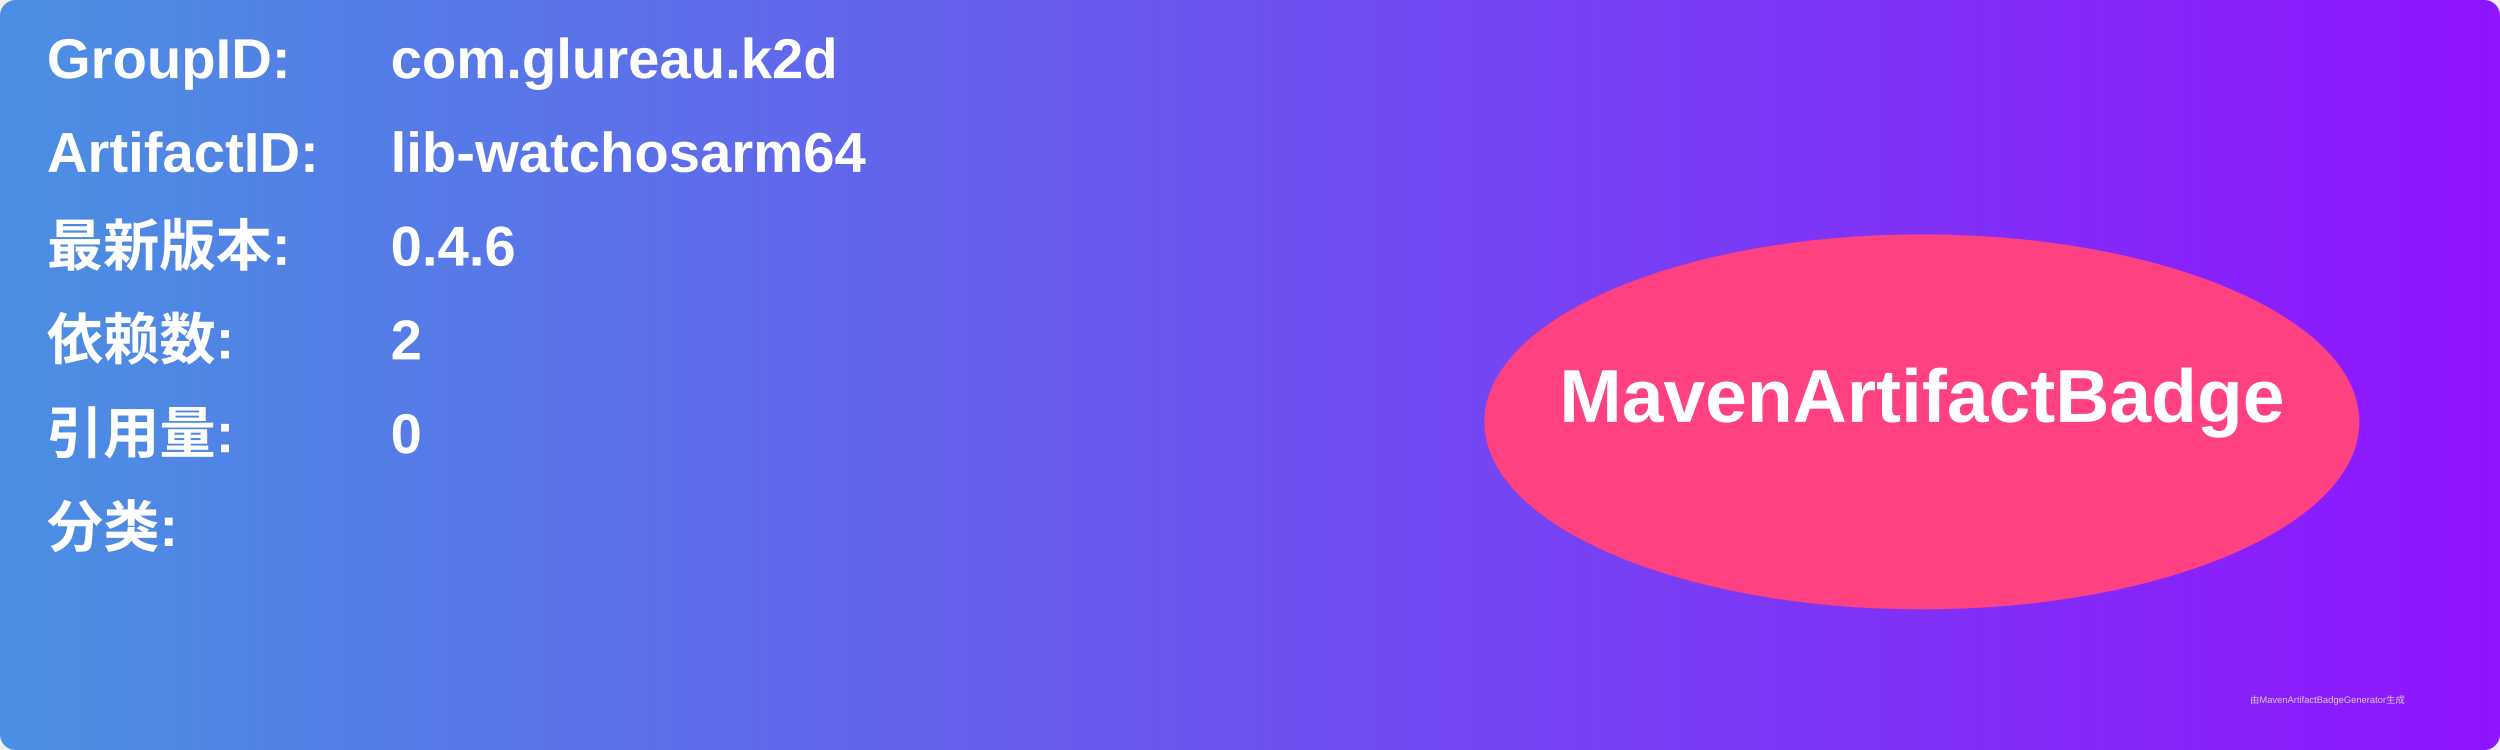
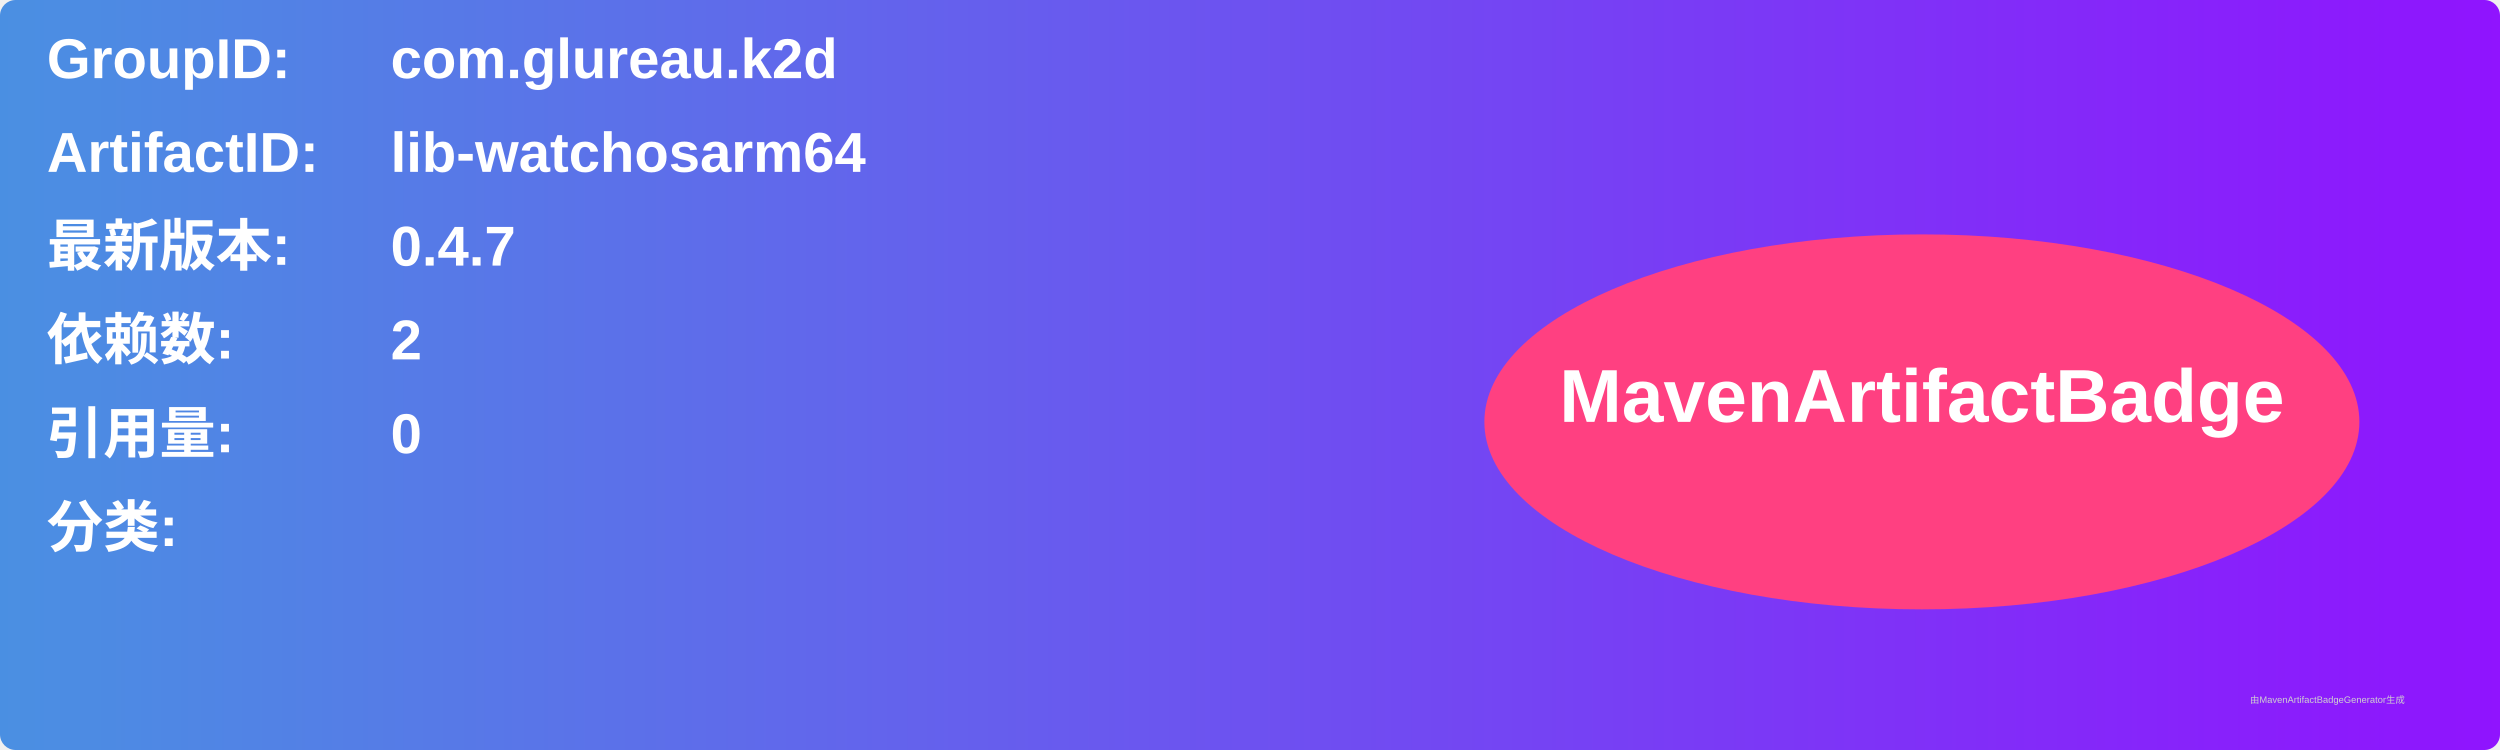
<svg xmlns="http://www.w3.org/2000/svg" width="800" height="240" viewBox="0 0 800 240">
  <linearGradient id="grad" x1="0%" y1="0%" x2="100%" y2="0%">
    <stop offset="0%" stop-color="#4a90e2" />
    <stop offset="100%" stop-color="#9013fe" />
  </linearGradient>
  <rect width="100%" height="100%" rx="5" ry="5" fill="url(#grad)" />
  <g transform="translate(15, 15)">
    <text x="0" y="10" font-family="Arial" font-size="18" fill="white" font-weight="bold" width="260">GroupID:</text>
    <text x="110" y="10" font-family="Arial" font-size="18" fill="white" font-weight="bold" width="460">com.glureau.k2d</text>
    <text x="0" y="40" font-family="Arial" font-size="18" fill="white" font-weight="bold" width="260">ArtifactID:</text>
    <text x="110" y="40" font-family="Arial" font-size="18" fill="white" font-weight="bold" width="460">lib-watchosarm64</text>
    <text x="0" y="70" font-family="Arial" font-size="18" fill="white" font-weight="bold">最新版本:</text>
    <text x="110" y="70" font-family="Arial" font-size="18" fill="white" font-weight="bold">
-       <tspan font-weight="bold">0.4.6</tspan>
+       <tspan font-weight="bold">0.4.7</tspan>
    </text>
    <text x="0" y="100" font-family="Arial" font-size="18" fill="white" font-weight="bold">依赖数: </text>
    <text x="110" y="100" font-family="Arial" font-size="18" fill="white">
      <tspan font-weight="bold">2</tspan>
    </text>
    <text x="0" y="130" font-family="Arial" font-size="18" fill="white" font-weight="bold">引用量: </text>
    <text x="110" y="130" font-family="Arial" font-size="18" fill="white">
      <tspan font-weight="bold">0</tspan>
    </text>
    <text x="0" y="160" font-family="Arial" font-size="18" fill="white" font-weight="bold">分类:</text>
    <text x="10" y="190" font-family="Arial" font-size="10" fill="white">
      <tspan font-weight="bold" />
    </text>
    <ellipse cx="600" cy="120" rx="140" ry="60" fill="#ff4081" />
    <text x="600" y="120" text-anchor="middle" font-family="Arial" font-size="24" fill="white" font-weight="bold">MavenArtifactBadge</text>
  </g>
  <text x="720" y="225" font-family="Arial" font-size="3" fill="#d0d0d0">由MavenArtifactBadgeGenerator生成</text>
</svg>
